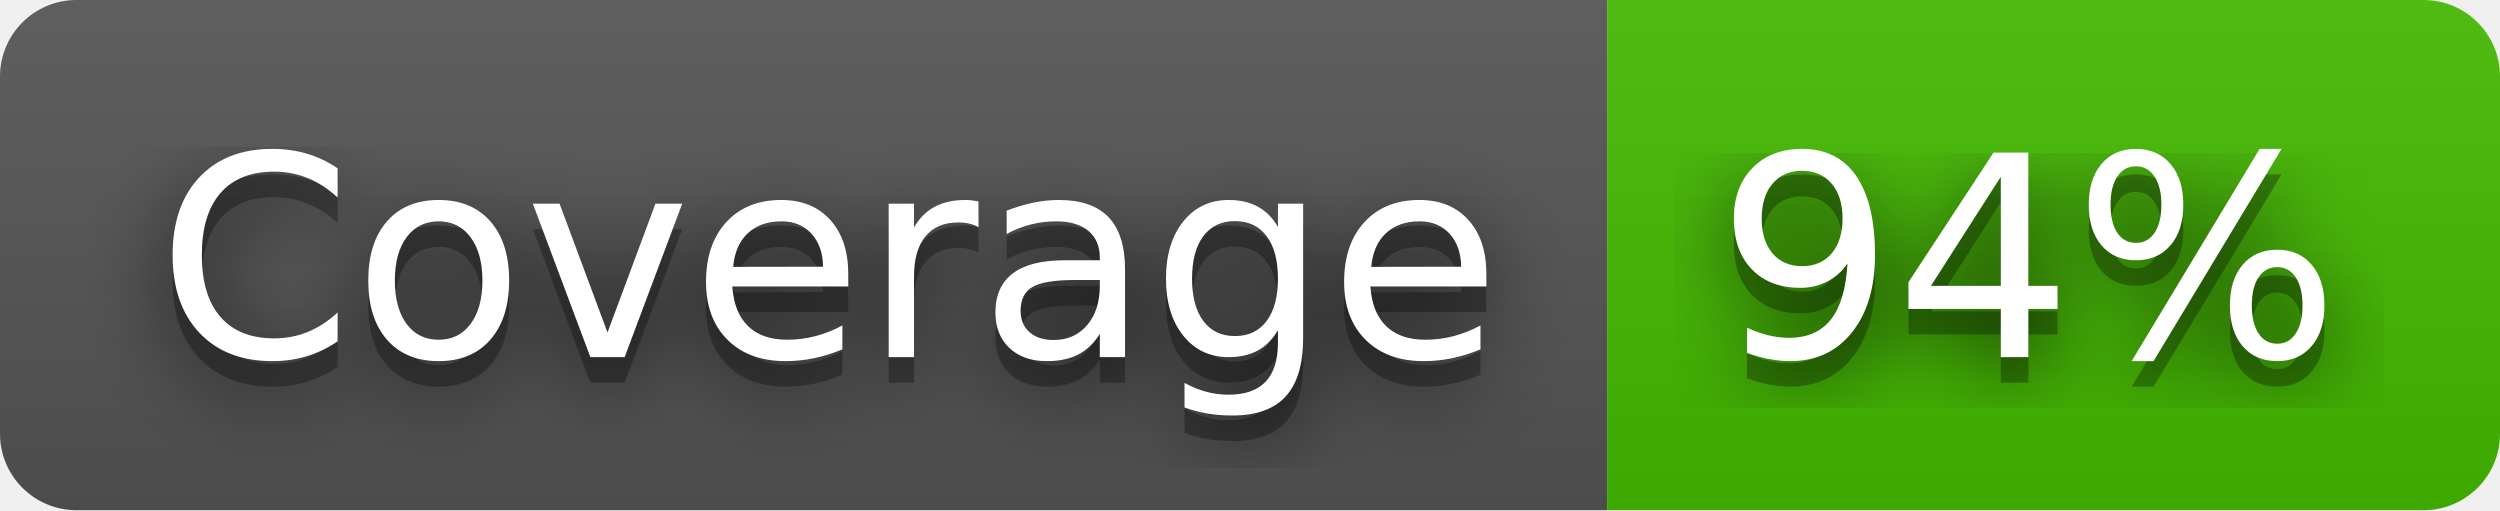
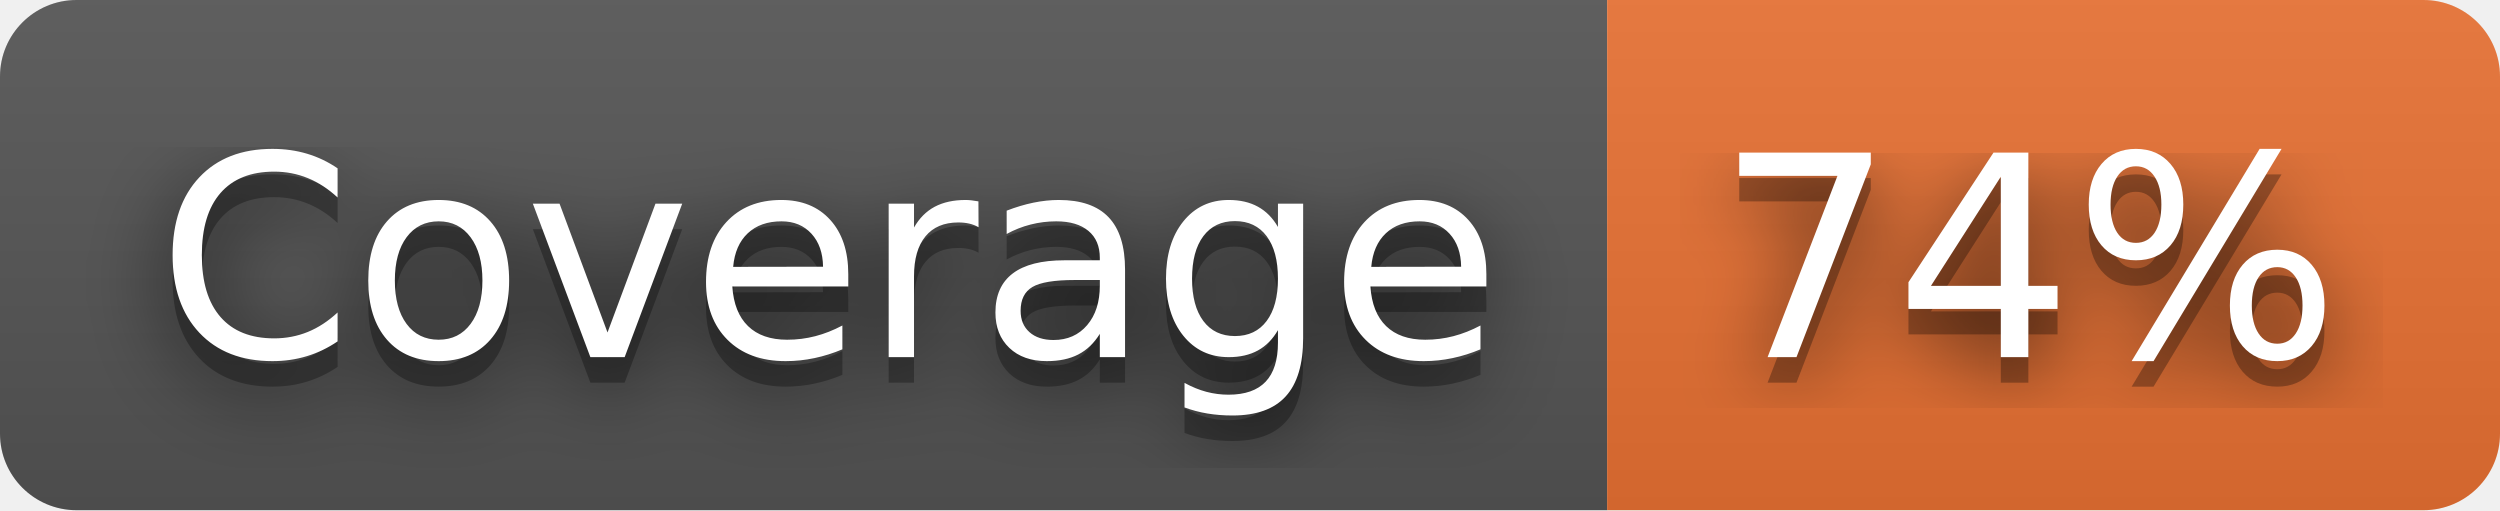
- <svg xmlns="http://www.w3.org/2000/svg" width="98" height="20" role="img" aria-label="Coverage: 94%">
+ <svg xmlns="http://www.w3.org/2000/svg" width="98" height="20" role="img" aria-label="Coverage: 74%">
  <filter id="blur">
    <feGaussianBlur stdDeviation="16" />
  </filter>
  <linearGradient id="s" x2="0" y2="100%">
    <stop offset="0" stop-color="#bbb" stop-opacity=".1" />
    <stop offset="1" stop-opacity=".1" />
  </linearGradient>
  <clipPath id="r">
    <rect width="98" height="20" rx="3" />
  </clipPath>
  <g clip-path="url(#r)">
    <rect width="63" height="20" fill="#555" />
-     <rect x="63" width="35" height="20" fill="#4b0" />
+     <rect x="63" width="35" height="20" fill="#ea7233" />
    <rect width="98" height="20" fill="url(#s)" />
  </g>
  <g fill="#fff" text-anchor="middle" font-family="Verdana,Geneva,DejaVu Sans,sans-serif" text-rendering="geometricPrecision" font-size="110">
    <g transform="scale(.1)">
      <g aria-hidden="true" fill="#010101">
        <text x="325" y="150" fill-opacity=".8" filter="url(#blur)" textLength="530">Coverage</text>
        <text x="325" y="150" fill-opacity=".3" textLength="530">Coverage</text>
      </g>
      <text x="325" y="140" textLength="530">Coverage</text>
    </g>
    <g transform="scale(.1)">
      <g aria-hidden="true" fill="#010101">
-         <text x="795" y="150" fill-opacity=".8" filter="url(#blur)" textLength="250">94%</text>
-         <text x="795" y="150" fill-opacity=".3" textLength="250">94%</text>
+         <text x="795" y="150" fill-opacity=".8" filter="url(#blur)" textLength="250">74%</text>
+         <text x="795" y="150" fill-opacity=".3" textLength="250">74%</text>
      </g>
-       <text x="795" y="140" textLength="250">94%</text>
+       <text x="795" y="140" textLength="250">74%</text>
    </g>
  </g>
</svg>
